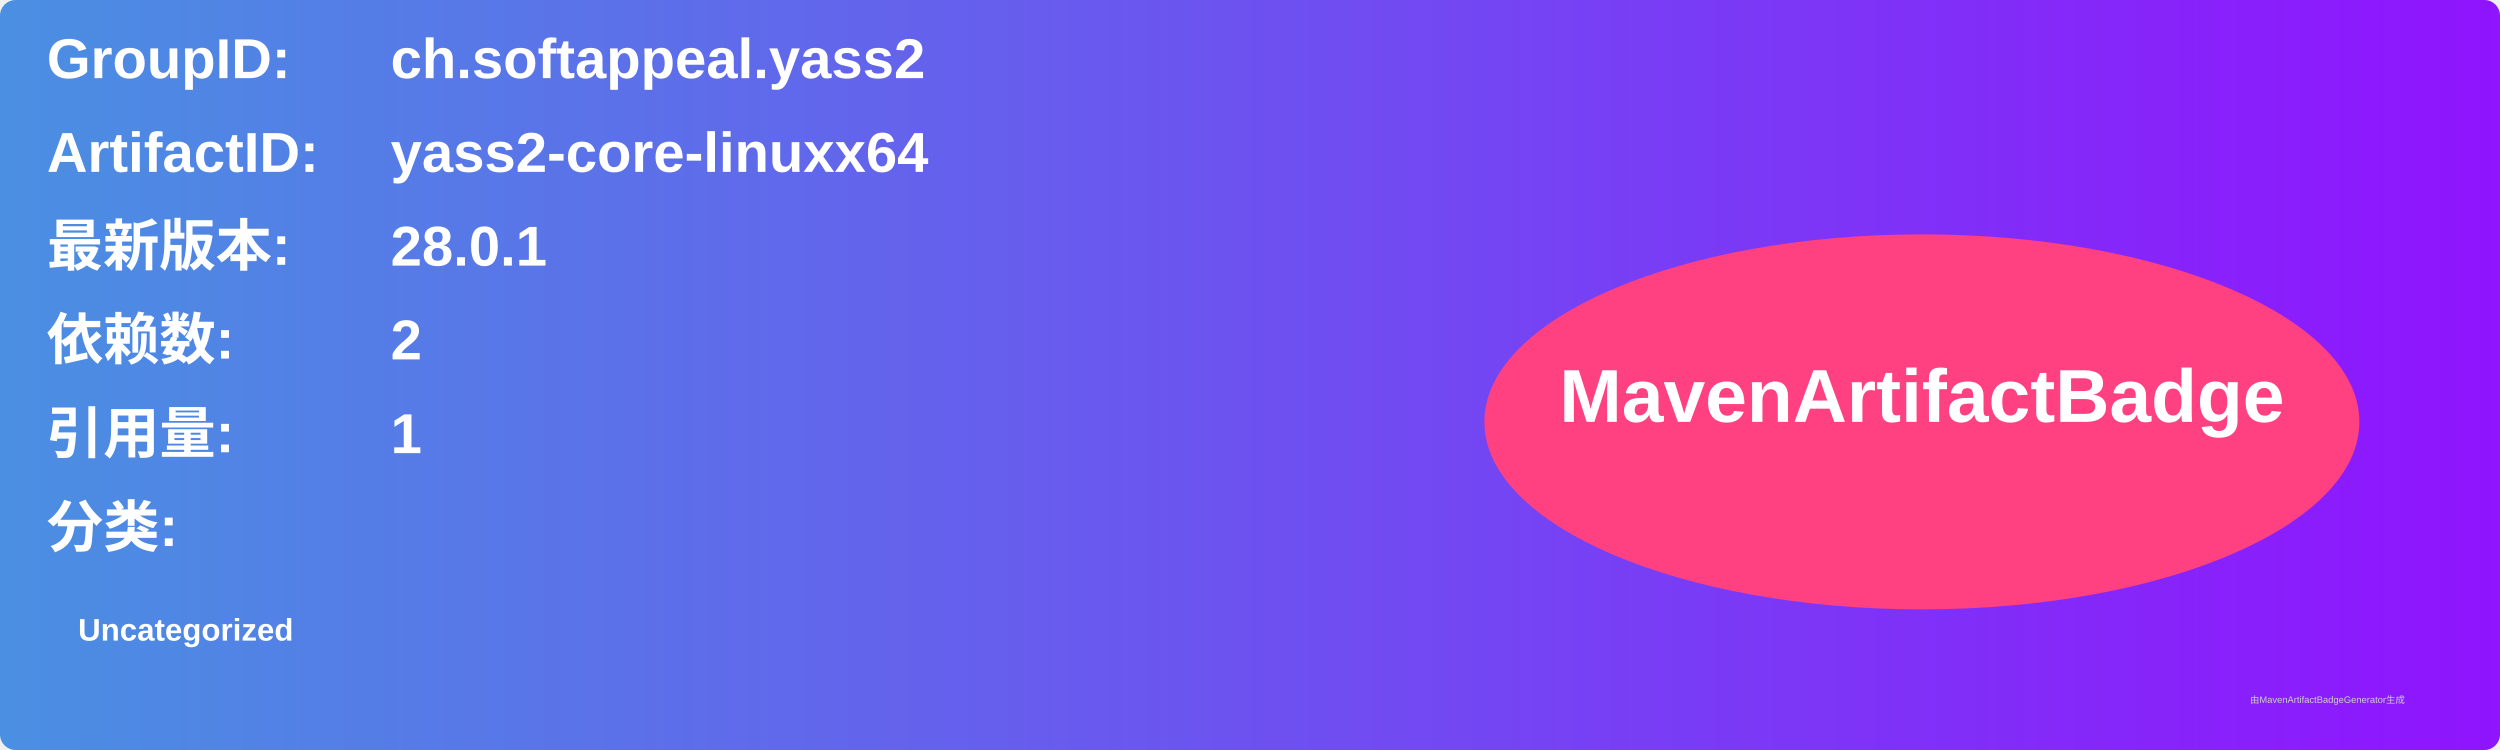
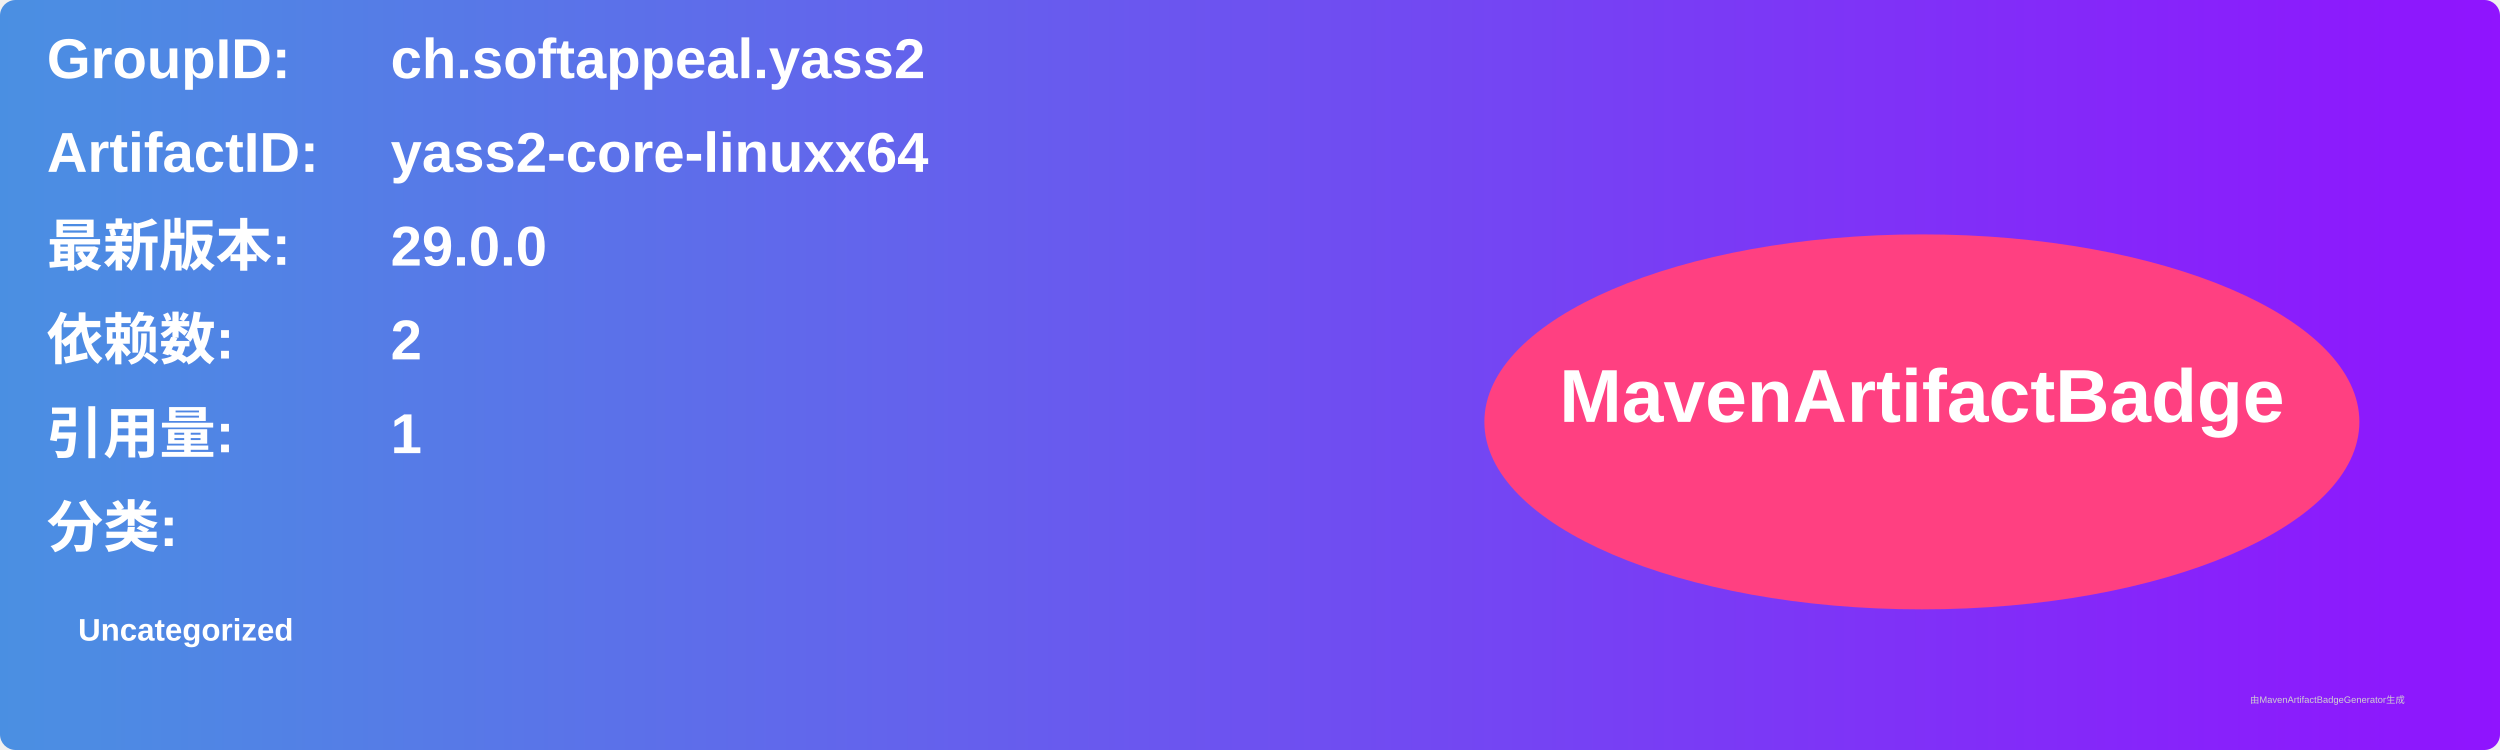
<svg xmlns="http://www.w3.org/2000/svg" width="800" height="240" viewBox="0 0 800 240">
  <linearGradient id="grad" x1="0%" y1="0%" x2="100%" y2="0%">
    <stop offset="0%" stop-color="#4a90e2" />
    <stop offset="100%" stop-color="#9013fe" />
  </linearGradient>
  <rect width="100%" height="100%" rx="5" ry="5" fill="url(#grad)" />
  <g transform="translate(15, 15)">
    <text x="0" y="10" font-family="Arial" font-size="18" fill="white" font-weight="bold" width="260">GroupID:</text>
    <text x="110" y="10" font-family="Arial" font-size="18" fill="white" font-weight="bold" width="460">ch.softappeal.yass2</text>
    <text x="0" y="40" font-family="Arial" font-size="18" fill="white" font-weight="bold" width="260">ArtifactID:</text>
    <text x="110" y="40" font-family="Arial" font-size="18" fill="white" font-weight="bold" width="460">yass2-core-linuxx64</text>
    <text x="0" y="70" font-family="Arial" font-size="18" fill="white" font-weight="bold">最新版本:</text>
    <text x="110" y="70" font-family="Arial" font-size="18" fill="white" font-weight="bold">
-       <tspan font-weight="bold">28.0.1</tspan>
+       <tspan font-weight="bold">29.0.0</tspan>
    </text>
    <text x="0" y="100" font-family="Arial" font-size="18" fill="white" font-weight="bold">依赖数: </text>
    <text x="110" y="100" font-family="Arial" font-size="18" fill="white">
      <tspan font-weight="bold">2</tspan>
    </text>
    <text x="0" y="130" font-family="Arial" font-size="18" fill="white" font-weight="bold">引用量: </text>
    <text x="110" y="130" font-family="Arial" font-size="18" fill="white">
      <tspan font-weight="bold">1</tspan>
    </text>
    <text x="0" y="160" font-family="Arial" font-size="18" fill="white" font-weight="bold">分类:</text>
    <text x="10" y="190" font-family="Arial" font-size="10" fill="white">
      <tspan font-weight="bold">Uncategorized</tspan>
    </text>
    <ellipse cx="600" cy="120" rx="140" ry="60" fill="#ff4081" />
    <text x="600" y="120" text-anchor="middle" font-family="Arial" font-size="24" fill="white" font-weight="bold">MavenArtifactBadge</text>
  </g>
  <text x="720" y="225" font-family="Arial" font-size="3" fill="#d0d0d0">由MavenArtifactBadgeGenerator生成</text>
</svg>
